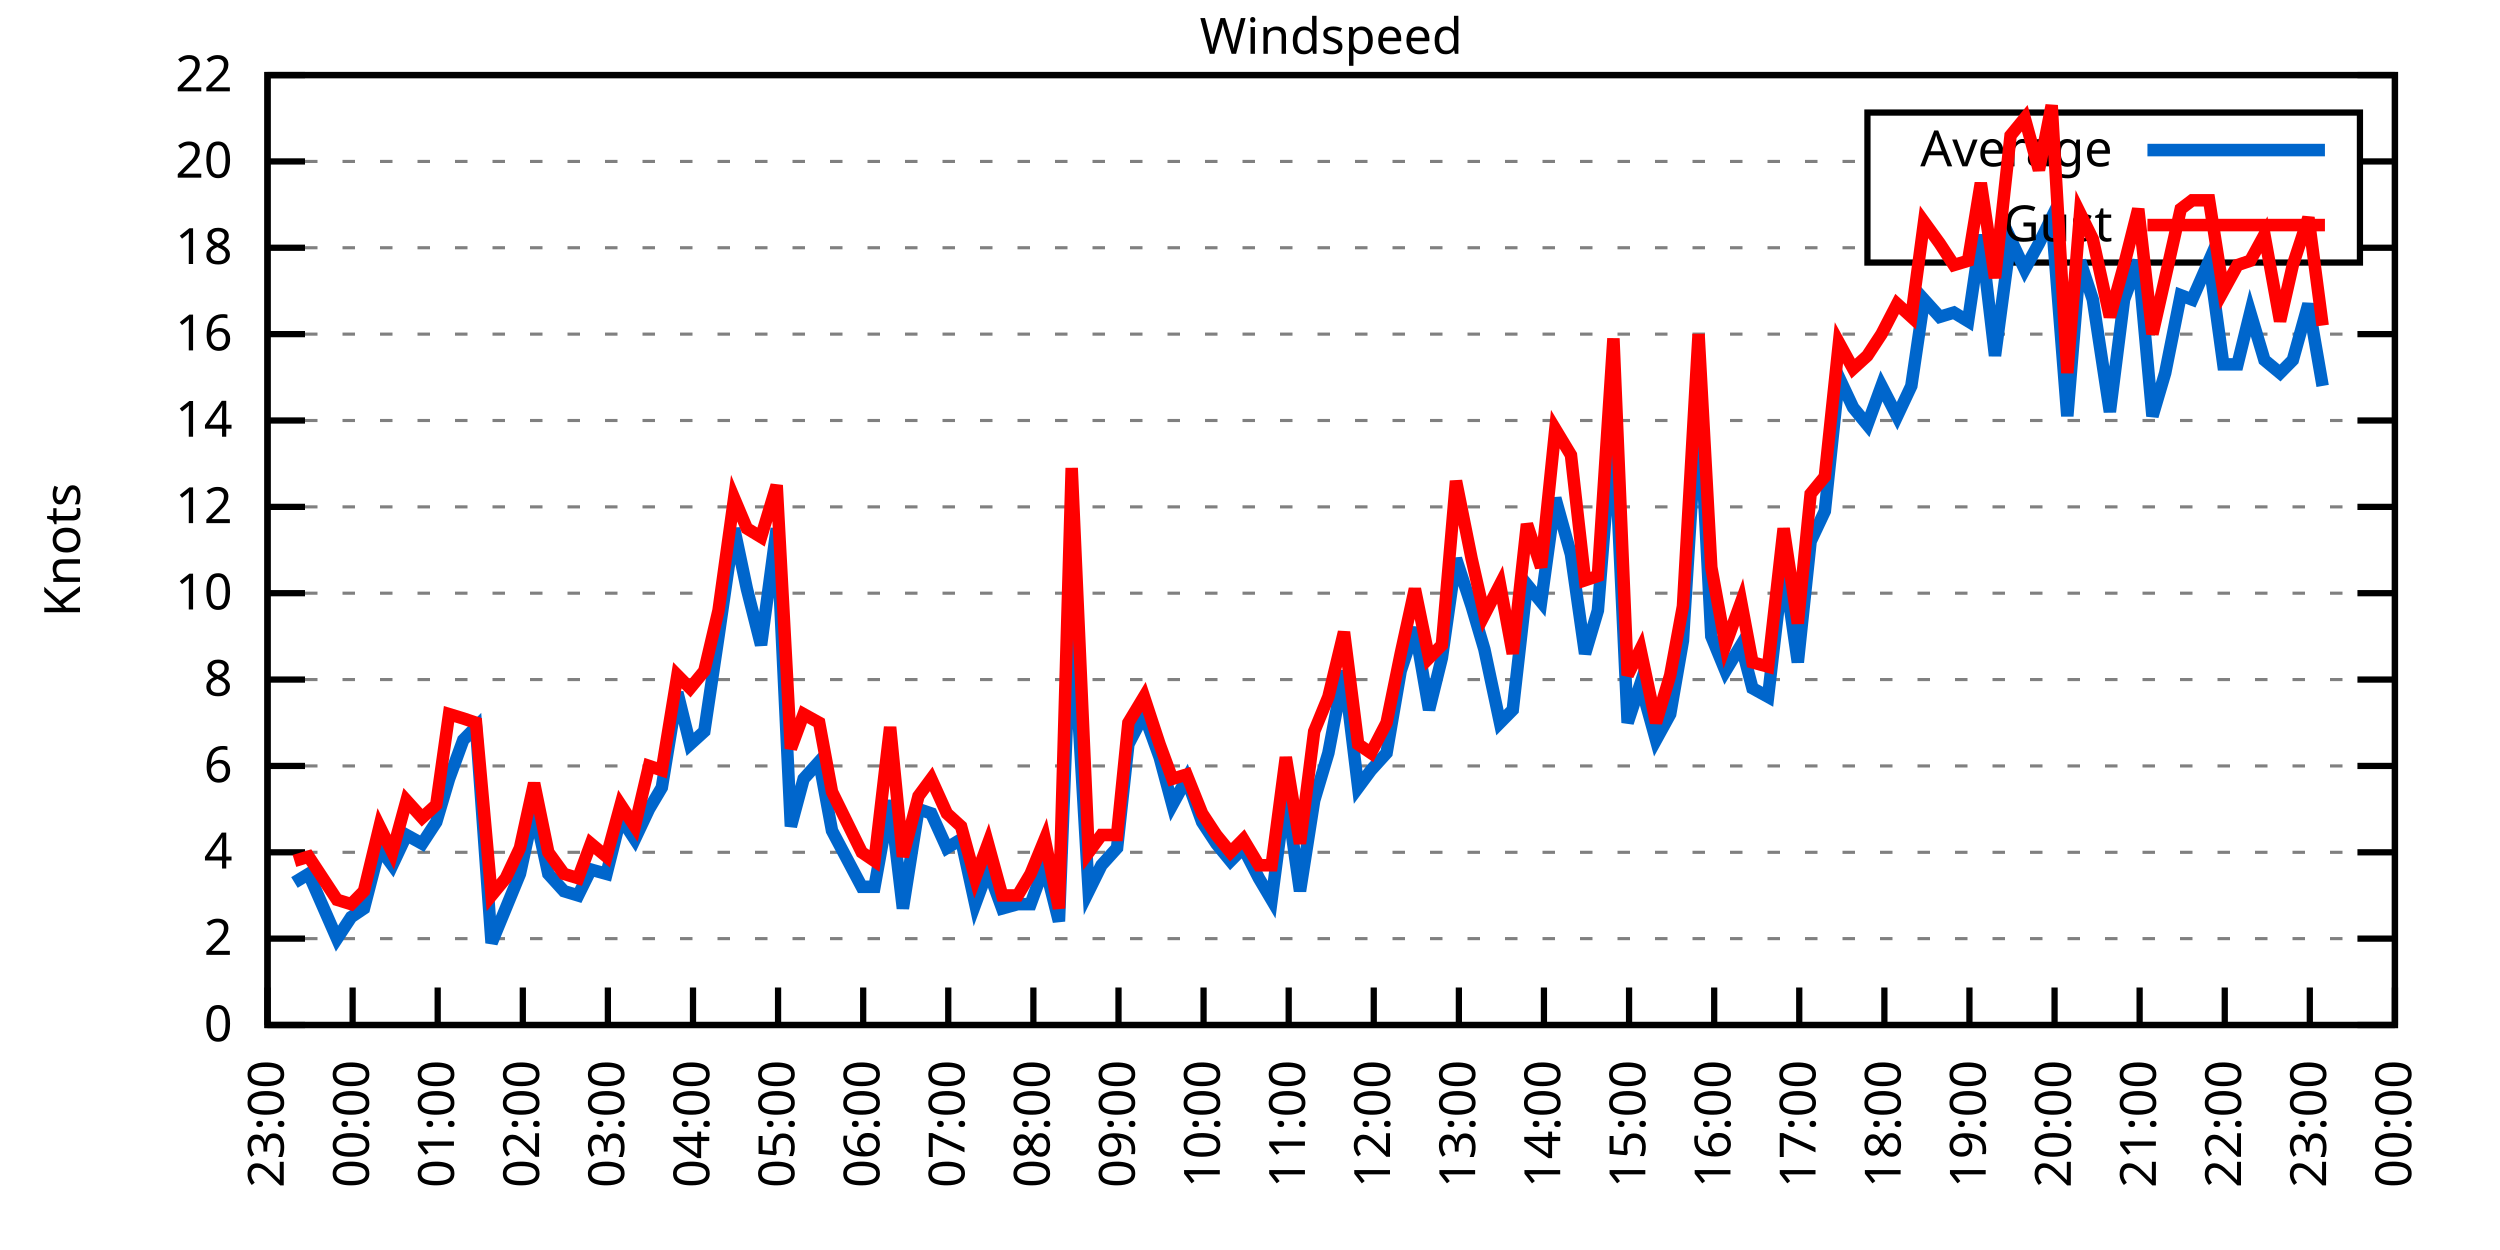
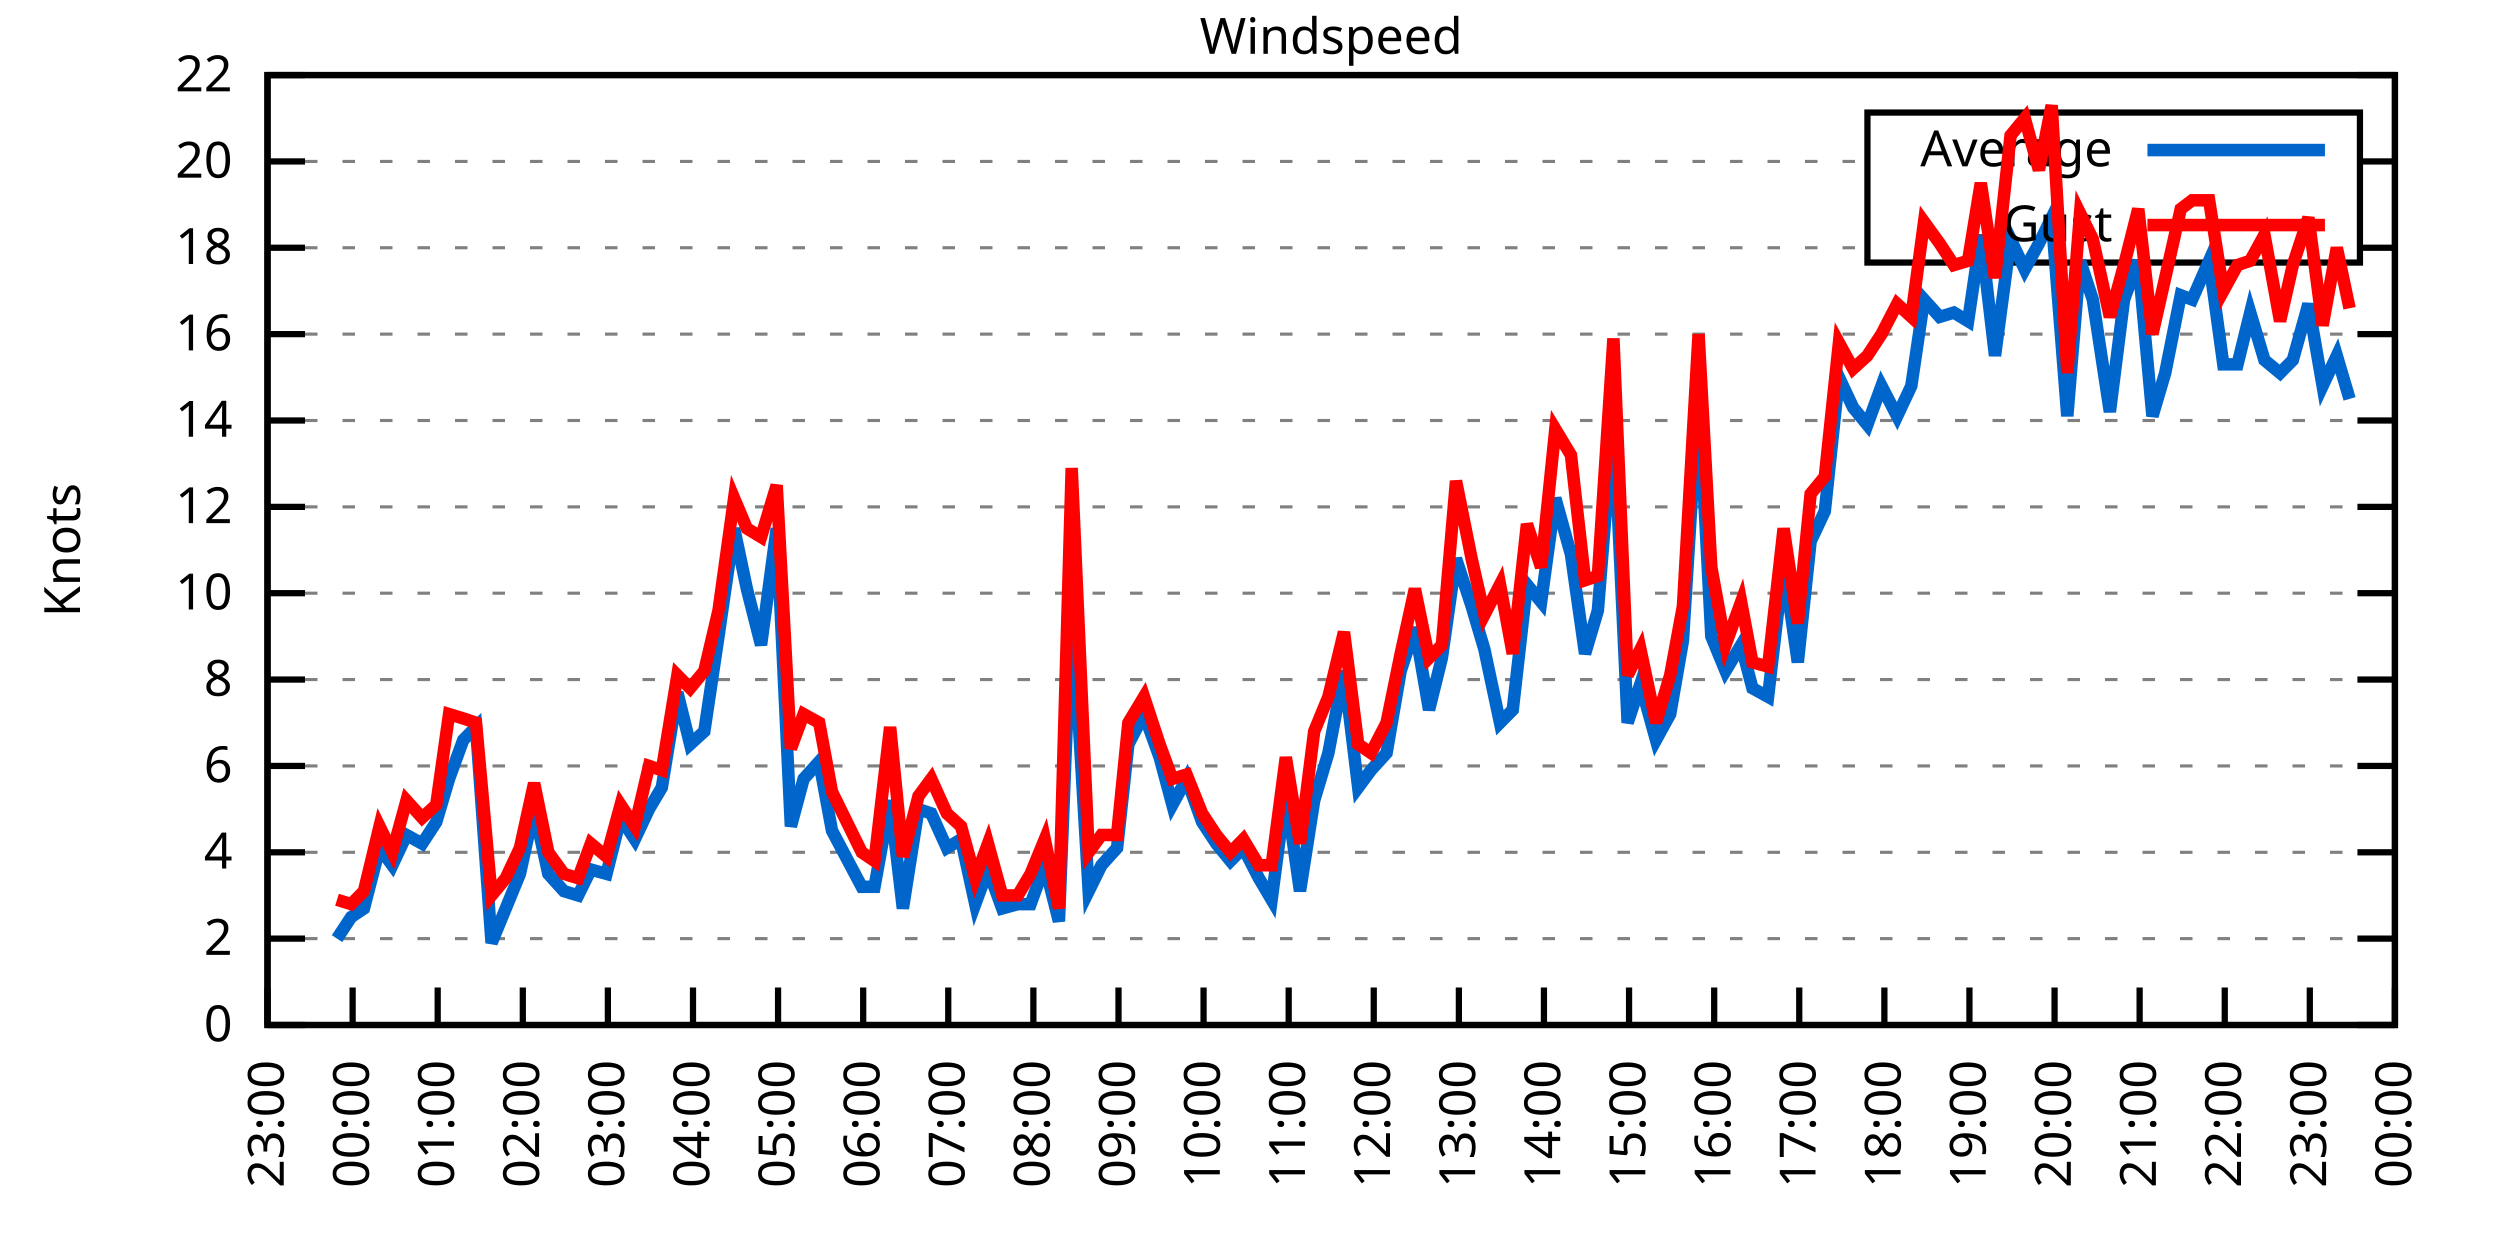
<svg xmlns="http://www.w3.org/2000/svg" xmlns:xlink="http://www.w3.org/1999/xlink" width="400" height="200" viewBox="0 0 400 200">
  <g id="gnuplot_canvas">
    <rect x="0" y="0" width="400" height="200" fill="none" />
    <defs>
      <circle id="gpDot" r="0.5" stroke-width="0.5" stroke="currentColor" />
      <path id="gpPt0" stroke-width="0.333" stroke="currentColor" d="M-1,0 h2 M0,-1 v2" />
      <path id="gpPt1" stroke-width="0.333" stroke="currentColor" d="M-1,-1 L1,1 M1,-1 L-1,1" />
      <path id="gpPt2" stroke-width="0.333" stroke="currentColor" d="M-1,0 L1,0 M0,-1 L0,1 M-1,-1 L1,1 M-1,1 L1,-1" />
      <rect id="gpPt3" stroke-width="0.333" stroke="currentColor" x="-1" y="-1" width="2" height="2" />
      <rect id="gpPt4" stroke-width="0.333" stroke="currentColor" fill="currentColor" x="-1" y="-1" width="2" height="2" />
      <circle id="gpPt5" stroke-width="0.333" stroke="currentColor" cx="0" cy="0" r="1" />
      <use xlink:href="#gpPt5" id="gpPt6" fill="currentColor" stroke="none" />
      <path id="gpPt7" stroke-width="0.333" stroke="currentColor" d="M0,-1.33 L-1.33,0.67 L1.33,0.67 z" />
      <use xlink:href="#gpPt7" id="gpPt8" fill="currentColor" stroke="none" />
      <use xlink:href="#gpPt7" id="gpPt9" stroke="currentColor" transform="rotate(180)" />
      <use xlink:href="#gpPt9" id="gpPt10" fill="currentColor" stroke="none" />
      <use xlink:href="#gpPt3" id="gpPt11" stroke="currentColor" transform="rotate(45)" />
      <use xlink:href="#gpPt11" id="gpPt12" fill="currentColor" stroke="none" />
      <path id="gpPt13" stroke-width="0.333" stroke="currentColor" d="M0,1.330 L1.265,0.411 L0.782,-1.067 L-0.782,-1.076 L-1.265,0.411 z" />
      <use xlink:href="#gpPt13" id="gpPt14" fill="currentColor" stroke="none" />
      <filter id="textbox" filterUnits="objectBoundingBox" x="0" y="0" height="1" width="1">
        <feFlood flood-color="white" flood-opacity="1" result="bgnd" />
        <feComposite in="SourceGraphic" in2="bgnd" operator="atop" />
      </filter>
      <filter id="greybox" filterUnits="objectBoundingBox" x="0" y="0" height="1" width="1">
        <feFlood flood-color="lightgrey" flood-opacity="1" result="grey" />
        <feComposite in="SourceGraphic" in2="grey" operator="atop" />
      </filter>
    </defs>
    <g fill="none" color="white" stroke="currentColor" stroke-width="1.00" stroke-linecap="butt" stroke-linejoin="miter">
</g>
    <g fill="none" color="black" stroke="currentColor" stroke-width="1.00" stroke-linecap="butt" stroke-linejoin="miter">
      <g stroke="none" shape-rendering="crispEdges">
        <polygon fill="rgb(255, 255, 255)" points="42.80,164.00 383.18,164.00 383.18,12.02 42.80,12.02 " />
      </g>
    </g>
    <g fill="none" color="black" stroke="currentColor" stroke-width="1.00" stroke-linecap="butt" stroke-linejoin="miter">
</g>
    <g fill="none" color="black" stroke="black" stroke-width="0.50" stroke-linecap="butt" stroke-linejoin="miter">
</g>
    <g fill="none" color="gray" stroke="currentColor" stroke-width="0.50" stroke-linecap="butt" stroke-linejoin="miter">
      <path stroke="gray" stroke-dasharray="2,4" class="gridline" d="M42.80,164.00 L383.19,164.00  " />
    </g>
    <g fill="none" color="gray" stroke="gray" stroke-width="1.00" stroke-linecap="butt" stroke-linejoin="miter">
</g>
    <g fill="none" color="black" stroke="currentColor" stroke-width="1.00" stroke-linecap="butt" stroke-linejoin="miter">
      <path stroke="black" d="M42.80,164.00 L48.80,164.00 M383.19,164.00 L377.19,164.00  " />
      <g transform="translate(37.20,166.60)" stroke="none" fill="black" font-family="Sans" font-size="8.00" text-anchor="end">
        <text>
          <tspan font-family="Sans"> 0</tspan>
        </text>
      </g>
    </g>
    <g fill="none" color="black" stroke="currentColor" stroke-width="1.00" stroke-linecap="butt" stroke-linejoin="miter">
</g>
    <g fill="none" color="black" stroke="black" stroke-width="0.50" stroke-linecap="butt" stroke-linejoin="miter">
</g>
    <g fill="none" color="gray" stroke="currentColor" stroke-width="0.50" stroke-linecap="butt" stroke-linejoin="miter">
      <path stroke="gray" stroke-dasharray="2,4" class="gridline" d="M42.80,150.18 L383.19,150.18  " />
    </g>
    <g fill="none" color="gray" stroke="gray" stroke-width="1.00" stroke-linecap="butt" stroke-linejoin="miter">
</g>
    <g fill="none" color="black" stroke="currentColor" stroke-width="1.00" stroke-linecap="butt" stroke-linejoin="miter">
      <path stroke="black" d="M42.80,150.18 L48.80,150.18 M383.19,150.18 L377.19,150.18  " />
      <g transform="translate(37.20,152.78)" stroke="none" fill="black" font-family="Sans" font-size="8.00" text-anchor="end">
        <text>
          <tspan font-family="Sans"> 2</tspan>
        </text>
      </g>
    </g>
    <g fill="none" color="black" stroke="currentColor" stroke-width="1.00" stroke-linecap="butt" stroke-linejoin="miter">
</g>
    <g fill="none" color="black" stroke="black" stroke-width="0.50" stroke-linecap="butt" stroke-linejoin="miter">
</g>
    <g fill="none" color="gray" stroke="currentColor" stroke-width="0.50" stroke-linecap="butt" stroke-linejoin="miter">
      <path stroke="gray" stroke-dasharray="2,4" class="gridline" d="M42.80,136.37 L383.19,136.37  " />
    </g>
    <g fill="none" color="gray" stroke="gray" stroke-width="1.00" stroke-linecap="butt" stroke-linejoin="miter">
</g>
    <g fill="none" color="black" stroke="currentColor" stroke-width="1.00" stroke-linecap="butt" stroke-linejoin="miter">
      <path stroke="black" d="M42.80,136.37 L48.80,136.37 M383.19,136.37 L377.19,136.37  " />
      <g transform="translate(37.20,138.97)" stroke="none" fill="black" font-family="Sans" font-size="8.00" text-anchor="end">
        <text>
          <tspan font-family="Sans"> 4</tspan>
        </text>
      </g>
    </g>
    <g fill="none" color="black" stroke="currentColor" stroke-width="1.00" stroke-linecap="butt" stroke-linejoin="miter">
</g>
    <g fill="none" color="black" stroke="black" stroke-width="0.50" stroke-linecap="butt" stroke-linejoin="miter">
</g>
    <g fill="none" color="gray" stroke="currentColor" stroke-width="0.50" stroke-linecap="butt" stroke-linejoin="miter">
      <path stroke="gray" stroke-dasharray="2,4" class="gridline" d="M42.80,122.55 L383.19,122.55  " />
    </g>
    <g fill="none" color="gray" stroke="gray" stroke-width="1.00" stroke-linecap="butt" stroke-linejoin="miter">
</g>
    <g fill="none" color="black" stroke="currentColor" stroke-width="1.00" stroke-linecap="butt" stroke-linejoin="miter">
      <path stroke="black" d="M42.80,122.55 L48.80,122.55 M383.19,122.55 L377.19,122.55  " />
      <g transform="translate(37.20,125.15)" stroke="none" fill="black" font-family="Sans" font-size="8.00" text-anchor="end">
        <text>
          <tspan font-family="Sans"> 6</tspan>
        </text>
      </g>
    </g>
    <g fill="none" color="black" stroke="currentColor" stroke-width="1.00" stroke-linecap="butt" stroke-linejoin="miter">
</g>
    <g fill="none" color="black" stroke="black" stroke-width="0.50" stroke-linecap="butt" stroke-linejoin="miter">
</g>
    <g fill="none" color="gray" stroke="currentColor" stroke-width="0.50" stroke-linecap="butt" stroke-linejoin="miter">
      <path stroke="gray" stroke-dasharray="2,4" class="gridline" d="M42.80,108.73 L383.19,108.73  " />
    </g>
    <g fill="none" color="gray" stroke="gray" stroke-width="1.00" stroke-linecap="butt" stroke-linejoin="miter">
</g>
    <g fill="none" color="black" stroke="currentColor" stroke-width="1.00" stroke-linecap="butt" stroke-linejoin="miter">
      <path stroke="black" d="M42.80,108.73 L48.80,108.73 M383.19,108.73 L377.19,108.73  " />
      <g transform="translate(37.20,111.33)" stroke="none" fill="black" font-family="Sans" font-size="8.00" text-anchor="end">
        <text>
          <tspan font-family="Sans"> 8</tspan>
        </text>
      </g>
    </g>
    <g fill="none" color="black" stroke="currentColor" stroke-width="1.00" stroke-linecap="butt" stroke-linejoin="miter">
</g>
    <g fill="none" color="black" stroke="black" stroke-width="0.50" stroke-linecap="butt" stroke-linejoin="miter">
</g>
    <g fill="none" color="gray" stroke="currentColor" stroke-width="0.50" stroke-linecap="butt" stroke-linejoin="miter">
      <path stroke="gray" stroke-dasharray="2,4" class="gridline" d="M42.80,94.91 L383.19,94.91  " />
    </g>
    <g fill="none" color="gray" stroke="gray" stroke-width="1.00" stroke-linecap="butt" stroke-linejoin="miter">
</g>
    <g fill="none" color="black" stroke="currentColor" stroke-width="1.00" stroke-linecap="butt" stroke-linejoin="miter">
      <path stroke="black" d="M42.80,94.91 L48.80,94.91 M383.19,94.91 L377.19,94.91  " />
      <g transform="translate(37.20,97.51)" stroke="none" fill="black" font-family="Sans" font-size="8.00" text-anchor="end">
        <text>
          <tspan font-family="Sans"> 10</tspan>
        </text>
      </g>
    </g>
    <g fill="none" color="black" stroke="currentColor" stroke-width="1.00" stroke-linecap="butt" stroke-linejoin="miter">
</g>
    <g fill="none" color="black" stroke="black" stroke-width="0.50" stroke-linecap="butt" stroke-linejoin="miter">
</g>
    <g fill="none" color="gray" stroke="currentColor" stroke-width="0.50" stroke-linecap="butt" stroke-linejoin="miter">
      <path stroke="gray" stroke-dasharray="2,4" class="gridline" d="M42.80,81.10 L383.19,81.10  " />
    </g>
    <g fill="none" color="gray" stroke="gray" stroke-width="1.00" stroke-linecap="butt" stroke-linejoin="miter">
</g>
    <g fill="none" color="black" stroke="currentColor" stroke-width="1.00" stroke-linecap="butt" stroke-linejoin="miter">
      <path stroke="black" d="M42.80,81.10 L48.80,81.10 M383.19,81.10 L377.19,81.10  " />
      <g transform="translate(37.20,83.70)" stroke="none" fill="black" font-family="Sans" font-size="8.00" text-anchor="end">
        <text>
          <tspan font-family="Sans"> 12</tspan>
        </text>
      </g>
    </g>
    <g fill="none" color="black" stroke="currentColor" stroke-width="1.00" stroke-linecap="butt" stroke-linejoin="miter">
</g>
    <g fill="none" color="black" stroke="black" stroke-width="0.50" stroke-linecap="butt" stroke-linejoin="miter">
</g>
    <g fill="none" color="gray" stroke="currentColor" stroke-width="0.50" stroke-linecap="butt" stroke-linejoin="miter">
      <path stroke="gray" stroke-dasharray="2,4" class="gridline" d="M42.80,67.28 L383.19,67.28  " />
    </g>
    <g fill="none" color="gray" stroke="gray" stroke-width="1.00" stroke-linecap="butt" stroke-linejoin="miter">
</g>
    <g fill="none" color="black" stroke="currentColor" stroke-width="1.00" stroke-linecap="butt" stroke-linejoin="miter">
      <path stroke="black" d="M42.80,67.28 L48.80,67.28 M383.19,67.28 L377.19,67.28  " />
      <g transform="translate(37.20,69.88)" stroke="none" fill="black" font-family="Sans" font-size="8.00" text-anchor="end">
        <text>
          <tspan font-family="Sans"> 14</tspan>
        </text>
      </g>
    </g>
    <g fill="none" color="black" stroke="currentColor" stroke-width="1.00" stroke-linecap="butt" stroke-linejoin="miter">
</g>
    <g fill="none" color="black" stroke="black" stroke-width="0.50" stroke-linecap="butt" stroke-linejoin="miter">
</g>
    <g fill="none" color="gray" stroke="currentColor" stroke-width="0.50" stroke-linecap="butt" stroke-linejoin="miter">
      <path stroke="gray" stroke-dasharray="2,4" class="gridline" d="M42.80,53.46 L383.19,53.46  " />
    </g>
    <g fill="none" color="gray" stroke="gray" stroke-width="1.00" stroke-linecap="butt" stroke-linejoin="miter">
</g>
    <g fill="none" color="black" stroke="currentColor" stroke-width="1.00" stroke-linecap="butt" stroke-linejoin="miter">
      <path stroke="black" d="M42.80,53.46 L48.80,53.46 M383.19,53.46 L377.19,53.46  " />
      <g transform="translate(37.20,56.06)" stroke="none" fill="black" font-family="Sans" font-size="8.00" text-anchor="end">
        <text>
          <tspan font-family="Sans"> 16</tspan>
        </text>
      </g>
    </g>
    <g fill="none" color="black" stroke="currentColor" stroke-width="1.00" stroke-linecap="butt" stroke-linejoin="miter">
</g>
    <g fill="none" color="black" stroke="black" stroke-width="0.50" stroke-linecap="butt" stroke-linejoin="miter">
</g>
    <g fill="none" color="gray" stroke="currentColor" stroke-width="0.50" stroke-linecap="butt" stroke-linejoin="miter">
      <path stroke="gray" stroke-dasharray="2,4" class="gridline" d="M42.80,39.64 L298.79,39.64 M377.59,39.64 L383.19,39.64  " />
    </g>
    <g fill="none" color="gray" stroke="gray" stroke-width="1.00" stroke-linecap="butt" stroke-linejoin="miter">
</g>
    <g fill="none" color="black" stroke="currentColor" stroke-width="1.00" stroke-linecap="butt" stroke-linejoin="miter">
      <path stroke="black" d="M42.80,39.64 L48.80,39.64 M383.19,39.64 L377.19,39.64  " />
      <g transform="translate(37.20,42.24)" stroke="none" fill="black" font-family="Sans" font-size="8.00" text-anchor="end">
        <text>
          <tspan font-family="Sans"> 18</tspan>
        </text>
      </g>
    </g>
    <g fill="none" color="black" stroke="currentColor" stroke-width="1.00" stroke-linecap="butt" stroke-linejoin="miter">
</g>
    <g fill="none" color="black" stroke="black" stroke-width="0.50" stroke-linecap="butt" stroke-linejoin="miter">
</g>
    <g fill="none" color="gray" stroke="currentColor" stroke-width="0.50" stroke-linecap="butt" stroke-linejoin="miter">
      <path stroke="gray" stroke-dasharray="2,4" class="gridline" d="M42.80,25.83 L298.79,25.83 M377.59,25.83 L383.19,25.83  " />
    </g>
    <g fill="none" color="gray" stroke="gray" stroke-width="1.00" stroke-linecap="butt" stroke-linejoin="miter">
</g>
    <g fill="none" color="black" stroke="currentColor" stroke-width="1.00" stroke-linecap="butt" stroke-linejoin="miter">
      <path stroke="black" d="M42.80,25.83 L48.80,25.83 M383.19,25.83 L377.19,25.83  " />
      <g transform="translate(37.20,28.43)" stroke="none" fill="black" font-family="Sans" font-size="8.00" text-anchor="end">
        <text>
          <tspan font-family="Sans"> 20</tspan>
        </text>
      </g>
    </g>
    <g fill="none" color="black" stroke="currentColor" stroke-width="1.00" stroke-linecap="butt" stroke-linejoin="miter">
</g>
    <g fill="none" color="black" stroke="black" stroke-width="0.50" stroke-linecap="butt" stroke-linejoin="miter">
</g>
    <g fill="none" color="gray" stroke="currentColor" stroke-width="0.50" stroke-linecap="butt" stroke-linejoin="miter">
      <path stroke="gray" stroke-dasharray="2,4" class="gridline" d="M42.80,12.01 L383.19,12.01  " />
    </g>
    <g fill="none" color="gray" stroke="gray" stroke-width="1.00" stroke-linecap="butt" stroke-linejoin="miter">
</g>
    <g fill="none" color="black" stroke="currentColor" stroke-width="1.00" stroke-linecap="butt" stroke-linejoin="miter">
      <path stroke="black" d="M42.80,12.01 L48.80,12.01 M383.19,12.01 L377.19,12.01  " />
      <g transform="translate(37.20,14.61)" stroke="none" fill="black" font-family="Sans" font-size="8.00" text-anchor="end">
        <text>
          <tspan font-family="Sans"> 22</tspan>
        </text>
      </g>
    </g>
    <g fill="none" color="black" stroke="currentColor" stroke-width="1.00" stroke-linecap="butt" stroke-linejoin="miter">
      <path stroke="black" d="M42.80,164.00 L42.80,158.00  " />
      <g transform="translate(45.40,169.60) rotate(270.00)" stroke="none" fill="black" font-family="Sans" font-size="8.00" text-anchor="end">
        <text>
          <tspan font-family="Sans">23:00</tspan>
        </text>
      </g>
    </g>
    <g fill="none" color="black" stroke="currentColor" stroke-width="1.00" stroke-linecap="butt" stroke-linejoin="miter">
      <path stroke="black" d="M56.42,164.00 L56.42,158.00  " />
      <g transform="translate(59.02,169.60) rotate(270.00)" stroke="none" fill="black" font-family="Sans" font-size="8.00" text-anchor="end">
        <text>
          <tspan font-family="Sans">00:00</tspan>
        </text>
      </g>
    </g>
    <g fill="none" color="black" stroke="currentColor" stroke-width="1.00" stroke-linecap="butt" stroke-linejoin="miter">
      <path stroke="black" d="M70.03,164.00 L70.03,158.00  " />
      <g transform="translate(72.63,169.60) rotate(270.00)" stroke="none" fill="black" font-family="Sans" font-size="8.00" text-anchor="end">
        <text>
          <tspan font-family="Sans">01:00</tspan>
        </text>
      </g>
    </g>
    <g fill="none" color="black" stroke="currentColor" stroke-width="1.00" stroke-linecap="butt" stroke-linejoin="miter">
      <path stroke="black" d="M83.65,164.00 L83.65,158.00  " />
      <g transform="translate(86.25,169.60) rotate(270.00)" stroke="none" fill="black" font-family="Sans" font-size="8.00" text-anchor="end">
        <text>
          <tspan font-family="Sans">02:00</tspan>
        </text>
      </g>
    </g>
    <g fill="none" color="black" stroke="currentColor" stroke-width="1.00" stroke-linecap="butt" stroke-linejoin="miter">
      <path stroke="black" d="M97.26,164.00 L97.26,158.00  " />
      <g transform="translate(99.86,169.60) rotate(270.00)" stroke="none" fill="black" font-family="Sans" font-size="8.00" text-anchor="end">
        <text>
          <tspan font-family="Sans">03:00</tspan>
        </text>
      </g>
    </g>
    <g fill="none" color="black" stroke="currentColor" stroke-width="1.00" stroke-linecap="butt" stroke-linejoin="miter">
      <path stroke="black" d="M110.88,164.00 L110.88,158.00  " />
      <g transform="translate(113.48,169.60) rotate(270.00)" stroke="none" fill="black" font-family="Sans" font-size="8.00" text-anchor="end">
        <text>
          <tspan font-family="Sans">04:00</tspan>
        </text>
      </g>
    </g>
    <g fill="none" color="black" stroke="currentColor" stroke-width="1.00" stroke-linecap="butt" stroke-linejoin="miter">
      <path stroke="black" d="M124.49,164.00 L124.49,158.00  " />
      <g transform="translate(127.09,169.60) rotate(270.00)" stroke="none" fill="black" font-family="Sans" font-size="8.00" text-anchor="end">
        <text>
          <tspan font-family="Sans">05:00</tspan>
        </text>
      </g>
    </g>
    <g fill="none" color="black" stroke="currentColor" stroke-width="1.00" stroke-linecap="butt" stroke-linejoin="miter">
      <path stroke="black" d="M138.11,164.00 L138.11,158.00  " />
      <g transform="translate(140.71,169.60) rotate(270.00)" stroke="none" fill="black" font-family="Sans" font-size="8.00" text-anchor="end">
        <text>
          <tspan font-family="Sans">06:00</tspan>
        </text>
      </g>
    </g>
    <g fill="none" color="black" stroke="currentColor" stroke-width="1.00" stroke-linecap="butt" stroke-linejoin="miter">
      <path stroke="black" d="M151.72,164.00 L151.72,158.00  " />
      <g transform="translate(154.32,169.60) rotate(270.00)" stroke="none" fill="black" font-family="Sans" font-size="8.00" text-anchor="end">
        <text>
          <tspan font-family="Sans">07:00</tspan>
        </text>
      </g>
    </g>
    <g fill="none" color="black" stroke="currentColor" stroke-width="1.00" stroke-linecap="butt" stroke-linejoin="miter">
      <path stroke="black" d="M165.34,164.00 L165.34,158.00  " />
      <g transform="translate(167.94,169.60) rotate(270.00)" stroke="none" fill="black" font-family="Sans" font-size="8.00" text-anchor="end">
        <text>
          <tspan font-family="Sans">08:00</tspan>
        </text>
      </g>
    </g>
    <g fill="none" color="black" stroke="currentColor" stroke-width="1.00" stroke-linecap="butt" stroke-linejoin="miter">
      <path stroke="black" d="M178.96,164.00 L178.96,158.00  " />
      <g transform="translate(181.56,169.60) rotate(270.00)" stroke="none" fill="black" font-family="Sans" font-size="8.00" text-anchor="end">
        <text>
          <tspan font-family="Sans">09:00</tspan>
        </text>
      </g>
    </g>
    <g fill="none" color="black" stroke="currentColor" stroke-width="1.00" stroke-linecap="butt" stroke-linejoin="miter">
      <path stroke="black" d="M192.57,164.00 L192.57,158.00  " />
      <g transform="translate(195.17,169.60) rotate(270.00)" stroke="none" fill="black" font-family="Sans" font-size="8.00" text-anchor="end">
        <text>
          <tspan font-family="Sans">10:00</tspan>
        </text>
      </g>
    </g>
    <g fill="none" color="black" stroke="currentColor" stroke-width="1.00" stroke-linecap="butt" stroke-linejoin="miter">
      <path stroke="black" d="M206.19,164.00 L206.19,158.00  " />
      <g transform="translate(208.79,169.60) rotate(270.00)" stroke="none" fill="black" font-family="Sans" font-size="8.00" text-anchor="end">
        <text>
          <tspan font-family="Sans">11:00</tspan>
        </text>
      </g>
    </g>
    <g fill="none" color="black" stroke="currentColor" stroke-width="1.00" stroke-linecap="butt" stroke-linejoin="miter">
      <path stroke="black" d="M219.80,164.00 L219.80,158.00  " />
      <g transform="translate(222.40,169.60) rotate(270.00)" stroke="none" fill="black" font-family="Sans" font-size="8.00" text-anchor="end">
        <text>
          <tspan font-family="Sans">12:00</tspan>
        </text>
      </g>
    </g>
    <g fill="none" color="black" stroke="currentColor" stroke-width="1.00" stroke-linecap="butt" stroke-linejoin="miter">
      <path stroke="black" d="M233.42,164.00 L233.42,158.00  " />
      <g transform="translate(236.02,169.60) rotate(270.00)" stroke="none" fill="black" font-family="Sans" font-size="8.00" text-anchor="end">
        <text>
          <tspan font-family="Sans">13:00</tspan>
        </text>
      </g>
    </g>
    <g fill="none" color="black" stroke="currentColor" stroke-width="1.00" stroke-linecap="butt" stroke-linejoin="miter">
      <path stroke="black" d="M247.03,164.00 L247.03,158.00  " />
      <g transform="translate(249.63,169.60) rotate(270.00)" stroke="none" fill="black" font-family="Sans" font-size="8.00" text-anchor="end">
        <text>
          <tspan font-family="Sans">14:00</tspan>
        </text>
      </g>
    </g>
    <g fill="none" color="black" stroke="currentColor" stroke-width="1.00" stroke-linecap="butt" stroke-linejoin="miter">
      <path stroke="black" d="M260.65,164.00 L260.65,158.00  " />
      <g transform="translate(263.25,169.60) rotate(270.00)" stroke="none" fill="black" font-family="Sans" font-size="8.00" text-anchor="end">
        <text>
          <tspan font-family="Sans">15:00</tspan>
        </text>
      </g>
    </g>
    <g fill="none" color="black" stroke="currentColor" stroke-width="1.00" stroke-linecap="butt" stroke-linejoin="miter">
      <path stroke="black" d="M274.27,164.00 L274.27,158.00  " />
      <g transform="translate(276.87,169.60) rotate(270.00)" stroke="none" fill="black" font-family="Sans" font-size="8.00" text-anchor="end">
        <text>
          <tspan font-family="Sans">16:00</tspan>
        </text>
      </g>
    </g>
    <g fill="none" color="black" stroke="currentColor" stroke-width="1.00" stroke-linecap="butt" stroke-linejoin="miter">
      <path stroke="black" d="M287.88,164.00 L287.88,158.00  " />
      <g transform="translate(290.48,169.60) rotate(270.00)" stroke="none" fill="black" font-family="Sans" font-size="8.00" text-anchor="end">
        <text>
          <tspan font-family="Sans">17:00</tspan>
        </text>
      </g>
    </g>
    <g fill="none" color="black" stroke="currentColor" stroke-width="1.00" stroke-linecap="butt" stroke-linejoin="miter">
      <path stroke="black" d="M301.50,164.00 L301.50,158.00  " />
      <g transform="translate(304.10,169.60) rotate(270.00)" stroke="none" fill="black" font-family="Sans" font-size="8.00" text-anchor="end">
        <text>
          <tspan font-family="Sans">18:00</tspan>
        </text>
      </g>
    </g>
    <g fill="none" color="black" stroke="currentColor" stroke-width="1.00" stroke-linecap="butt" stroke-linejoin="miter">
      <path stroke="black" d="M315.11,164.00 L315.11,158.00  " />
      <g transform="translate(317.71,169.60) rotate(270.00)" stroke="none" fill="black" font-family="Sans" font-size="8.00" text-anchor="end">
        <text>
          <tspan font-family="Sans">19:00</tspan>
        </text>
      </g>
    </g>
    <g fill="none" color="black" stroke="currentColor" stroke-width="1.00" stroke-linecap="butt" stroke-linejoin="miter">
      <path stroke="black" d="M328.73,164.00 L328.73,158.00  " />
      <g transform="translate(331.33,169.60) rotate(270.00)" stroke="none" fill="black" font-family="Sans" font-size="8.00" text-anchor="end">
        <text>
          <tspan font-family="Sans">20:00</tspan>
        </text>
      </g>
    </g>
    <g fill="none" color="black" stroke="currentColor" stroke-width="1.00" stroke-linecap="butt" stroke-linejoin="miter">
      <path stroke="black" d="M342.34,164.00 L342.34,158.00  " />
      <g transform="translate(344.94,169.60) rotate(270.00)" stroke="none" fill="black" font-family="Sans" font-size="8.00" text-anchor="end">
        <text>
          <tspan font-family="Sans">21:00</tspan>
        </text>
      </g>
    </g>
    <g fill="none" color="black" stroke="currentColor" stroke-width="1.00" stroke-linecap="butt" stroke-linejoin="miter">
      <path stroke="black" d="M355.96,164.00 L355.96,158.00  " />
      <g transform="translate(358.56,169.60) rotate(270.00)" stroke="none" fill="black" font-family="Sans" font-size="8.00" text-anchor="end">
        <text>
          <tspan font-family="Sans">22:00</tspan>
        </text>
      </g>
    </g>
    <g fill="none" color="black" stroke="currentColor" stroke-width="1.00" stroke-linecap="butt" stroke-linejoin="miter">
      <path stroke="black" d="M369.57,164.00 L369.57,158.00  " />
      <g transform="translate(372.17,169.60) rotate(270.00)" stroke="none" fill="black" font-family="Sans" font-size="8.00" text-anchor="end">
        <text>
          <tspan font-family="Sans">23:00</tspan>
        </text>
      </g>
    </g>
    <g fill="none" color="black" stroke="currentColor" stroke-width="1.00" stroke-linecap="butt" stroke-linejoin="miter">
      <path stroke="black" d="M383.19,164.00 L383.19,158.00  " />
      <g transform="translate(385.79,169.60) rotate(270.00)" stroke="none" fill="black" font-family="Sans" font-size="8.00" text-anchor="end">
        <text>
          <tspan font-family="Sans">00:00</tspan>
        </text>
      </g>
    </g>
    <g fill="none" color="black" stroke="currentColor" stroke-width="1.00" stroke-linecap="butt" stroke-linejoin="miter">
</g>
    <g fill="none" color="black" stroke="currentColor" stroke-width="1.00" stroke-linecap="butt" stroke-linejoin="miter">
      <path stroke="black" d="M42.80,12.01 L42.80,164.00 L383.19,164.00 L383.19,12.01 L42.80,12.01 Z  " />
    </g>
    <g fill="none" color="black" stroke="currentColor" stroke-width="1.00" stroke-linecap="butt" stroke-linejoin="miter">
</g>
    <g fill="none" color="black" stroke="currentColor" stroke-width="1.00" stroke-linecap="butt" stroke-linejoin="miter">
      <path stroke="black" d="M298.79,42.01 L298.79,18.01 L377.59,18.01 L377.59,42.01 L298.79,42.01 Z  " />
    </g>
    <g id="Windspeed_plot_1">
      <g fill="none" color="white" stroke="black" stroke-width="2.00" stroke-linecap="butt" stroke-linejoin="miter">
</g>
      <g fill="none" color="black" stroke="currentColor" stroke-width="2.00" stroke-linecap="butt" stroke-linejoin="miter">
        <g transform="translate(337.99,26.61)" stroke="none" fill="black" font-family="Sans" font-size="8.00" text-anchor="end">
          <text>
            <tspan font-family="Sans">Average</tspan>
          </text>
        </g>
      </g>
      <g fill="none" color="black" stroke="currentColor" stroke-width="2.00" stroke-linecap="butt" stroke-linejoin="miter">
-         <path stroke="rgb(  0, 102, 204)" d="M343.59,24.01 L371.99,24.01 M47.11,141.20 L49.38,139.82 L53.92,150.18 L56.19,146.73 L58.23,145.35 L60.73,135.67   L62.77,138.44 L65.04,133.60 L67.54,134.98 L69.80,131.53 L71.85,124.62 L74.12,118.40 L76.16,116.33 L78.65,150.87   L80.92,145.35 L83.19,139.82 L85.46,129.46 L87.73,139.82 L90.23,142.58 L92.50,143.27 L94.54,139.13 L97.04,139.82   L99.30,130.84 L101.57,134.29 L103.84,129.46 L105.89,126.00 L108.38,110.80 L110.42,119.09 L112.69,117.02 L114.96,101.82   L117.46,84.55 L119.50,94.22 L121.77,103.20 L124.27,84.55 L126.54,132.22 L128.58,124.62 L131.07,121.86 L133.12,132.91   L137.88,141.89 L139.92,141.89 L142.42,128.08 L144.46,145.35 L146.96,129.46 L149.00,130.15 L151.50,135.67 L153.77,134.29   L156.04,144.66 L158.08,139.13 L160.35,145.35 L162.84,144.66 L164.89,144.66 L167.16,138.44 L169.43,147.42 L171.47,96.30   L174.19,142.58 L176.23,138.44 L178.73,135.67 L180.54,119.09 L183.04,114.26 L185.54,121.17 L187.58,128.77 L189.85,124.62   L192.34,131.53 L194.61,134.98 L196.88,137.75 L198.93,135.67 L201.42,140.51 L203.46,143.96 L205.73,126.69 L208.00,142.58   L210.27,128.08 L212.54,120.48 L215.04,107.35 L217.31,126.00 L219.35,123.24 L221.85,120.48 L224.11,107.35 L226.38,100.44   L228.65,113.57 L230.70,105.28 L232.96,89.39 L235.46,96.99 L237.50,103.89 L240.00,115.64 L242.04,113.57 L244.31,93.53   L246.58,96.30 L248.85,79.71 L251.35,88.70 L253.61,104.59 L255.66,97.68 L258.15,66.59 L260.42,115.64 L262.47,109.42   L264.96,118.40 L267.23,114.26 L269.27,102.51 L271.77,62.44 L273.81,101.82 L276.08,107.35 L278.58,103.20 L280.39,110.11   L282.89,111.49 L285.38,90.08 L287.65,105.97 L289.70,86.62 L291.97,81.79 L294.23,60.37 L296.50,65.21 L298.77,67.97   L301.04,61.75 L303.54,66.59 L305.81,61.75 L307.85,47.93 L310.35,50.70 L312.62,50.01 L314.89,51.39 L316.93,37.57   L319.20,56.92 L321.69,38.26 L323.96,43.10 L326.23,38.95 L328.27,34.81 L330.77,66.59 L332.81,41.72 L334.85,47.93   L337.58,65.90 L339.85,47.93 L342.12,41.72 L344.39,66.59 L346.43,59.68 L348.92,47.24 L350.74,47.93 L353.46,41.72   L355.73,58.30 L358.00,58.30 L360.04,50.01 L362.31,57.61 L364.81,59.68 L366.85,57.61 L369.35,48.63 L371.62,61.75    " />
+         <path stroke="rgb(  0, 102, 204)" d="M343.59,24.01 L371.99,24.01 M53.92,150.18 L56.19,146.73 L58.23,145.35 L60.73,135.67 L62.77,138.44 L65.04,133.60   L67.54,134.98 L69.80,131.53 L71.85,124.62 L74.12,118.40 L76.16,116.33 L78.65,150.87 L80.92,145.35 L83.19,139.82   L85.46,129.46 L87.73,139.82 L90.23,142.58 L92.50,143.27 L94.54,139.13 L97.04,139.82 L99.30,130.84 L101.57,134.29   L103.84,129.46 L105.89,126.00 L108.38,110.80 L110.42,119.09 L112.69,117.02 L114.96,101.82 L117.46,84.55 L119.50,94.22   L121.77,103.20 L124.27,84.55 L126.54,132.22 L128.58,124.62 L131.07,121.86 L133.12,132.91 L137.88,141.89 L139.92,141.89   L142.42,128.08 L144.46,145.35 L146.96,129.46 L149.00,130.15 L151.50,135.67 L153.77,134.29 L156.04,144.66 L158.08,139.13   L160.35,145.35 L162.84,144.66 L164.89,144.66 L167.16,138.44 L169.43,147.42 L171.47,96.30 L174.19,142.58 L176.23,138.44   L178.73,135.67 L180.54,119.09 L183.04,114.26 L185.54,121.17 L187.58,128.77 L189.85,124.62 L192.34,131.53 L194.61,134.98   L196.88,137.75 L198.93,135.67 L201.42,140.51 L203.46,143.96 L205.73,126.69 L208.00,142.58 L210.27,128.08 L212.54,120.48   L215.04,107.35 L217.31,126.00 L219.35,123.24 L221.85,120.48 L224.11,107.35 L226.38,100.44 L228.65,113.57 L230.70,105.28   L232.96,89.39 L235.46,96.99 L237.50,103.89 L240.00,115.64 L242.04,113.57 L244.31,93.53 L246.58,96.30 L248.85,79.71   L251.35,88.70 L253.61,104.59 L255.66,97.68 L258.15,66.59 L260.42,115.64 L262.47,109.42 L264.96,118.40 L267.23,114.26   L269.27,102.51 L271.77,62.44 L273.81,101.82 L276.08,107.35 L278.58,103.20 L280.39,110.11 L282.89,111.49 L285.38,90.08   L287.65,105.97 L289.70,86.62 L291.97,81.79 L294.23,60.37 L296.50,65.21 L298.77,67.97 L301.04,61.75 L303.54,66.59   L305.81,61.75 L307.85,47.93 L310.35,50.70 L312.62,50.01 L314.89,51.39 L316.93,37.57 L319.20,56.92 L321.69,38.26   L323.96,43.10 L326.23,38.95 L328.27,34.81 L330.77,66.59 L332.81,41.72 L334.85,47.93 L337.58,65.90 L339.85,47.93   L342.12,41.72 L344.39,66.59 L346.43,59.68 L348.92,47.24 L350.74,47.93 L353.46,41.72 L355.73,58.30 L358.00,58.30   L360.04,50.01 L362.31,57.61 L364.81,59.68 L366.85,57.61 L369.35,48.63 L371.62,61.75 L373.89,56.92 L375.93,63.82    " />
      </g>
    </g>
    <g id="Windspeed_plot_2">
      <g fill="none" color="black" stroke="currentColor" stroke-width="2.00" stroke-linecap="butt" stroke-linejoin="miter">
        <g transform="translate(337.99,38.61)" stroke="none" fill="black" font-family="Sans" font-size="8.00" text-anchor="end">
          <text>
            <tspan font-family="Sans">Gust</tspan>
          </text>
        </g>
      </g>
      <g fill="none" color="black" stroke="currentColor" stroke-width="2.00" stroke-linecap="butt" stroke-linejoin="miter">
-         <path stroke="rgb(255,   0,   0)" d="M343.59,36.01 L371.99,36.01 M47.11,137.75 L49.38,137.06 L53.92,143.96 L56.19,144.66 L58.23,142.58 L60.73,132.22   L62.77,136.37 L65.04,128.08 L67.54,130.84 L69.80,128.77 L71.85,114.26 L74.12,114.95 L76.16,115.64 L78.65,143.27   L80.92,140.51 L83.19,135.67 L85.46,125.31 L87.73,136.37 L90.23,139.82 L92.50,140.51 L94.54,134.98 L97.04,137.06   L99.30,128.77 L101.57,132.22 L103.84,122.55 L105.89,123.24 L108.38,108.04 L110.42,110.11 L112.69,107.35 L114.96,97.68   L117.46,79.71 L119.50,84.55 L121.77,85.93 L124.27,77.64 L126.54,119.78 L128.58,114.26 L131.07,115.64 L133.12,126.69   L137.88,136.37 L139.92,137.75 L142.42,116.33 L144.46,137.06 L146.96,127.38 L149.00,124.62 L151.50,130.15 L153.77,132.22   L156.04,140.51 L158.08,134.98 L160.35,143.27 L162.84,143.27 L164.89,139.82 L167.16,134.29 L169.43,145.35 L171.47,74.88   L174.19,136.37 L176.23,133.60 L178.73,133.60 L180.54,115.64 L183.04,111.49 L185.54,119.09 L187.58,124.62 L189.85,123.93   L192.34,130.15 L194.61,133.60 L196.88,136.37 L198.93,134.29 L201.42,138.44 L203.46,138.44 L205.73,121.17 L208.00,134.98   L210.27,117.02 L212.54,111.49 L215.04,101.13 L217.31,119.09 L219.35,120.48 L221.85,115.64 L224.11,104.59 L226.38,94.22   L228.65,105.28 L230.70,103.20 L232.96,76.95 L235.46,89.39 L237.50,98.37 L240.00,93.53 L242.04,104.59 L244.31,83.86   L246.58,90.77 L248.85,68.66 L251.35,72.81 L253.61,92.84 L255.66,92.15 L258.15,54.15 L260.42,108.04 L262.47,103.89   L264.96,115.64 L267.23,108.04 L269.27,96.99 L271.77,53.46 L273.81,90.77 L276.08,103.20 L278.58,96.30 L280.39,105.97   L282.89,106.66 L285.38,84.55 L287.65,99.75 L289.70,79.02 L291.97,76.26 L294.23,54.84 L296.50,58.99 L298.77,56.92   L301.04,53.46 L303.54,48.63 L305.81,50.70 L307.85,35.50 L310.35,38.95 L312.62,42.41 L314.89,41.72 L316.93,29.28   L319.20,44.48 L321.69,21.68 L323.96,18.92 L326.23,27.21 L328.27,16.85 L330.77,59.68 L332.81,34.12 L334.85,38.26   L337.58,50.70 L339.85,42.41 L342.12,33.43 L344.39,53.46 L346.43,44.48 L348.92,33.43 L350.74,32.05 L353.46,32.05   L355.73,46.55 L358.00,42.41 L360.04,41.72 L362.31,37.57 L364.81,51.39 L366.85,42.41 L369.35,34.81 L371.62,52.08    " />
+         <path stroke="rgb(255,   0,   0)" d="M343.59,36.01 L371.99,36.01 M53.92,143.96 L56.19,144.66 L58.23,142.58 L60.73,132.22 L62.77,136.37 L65.04,128.08   L67.54,130.84 L69.80,128.77 L71.85,114.26 L74.12,114.95 L76.16,115.64 L78.65,143.27 L80.92,140.51 L83.19,135.67   L85.46,125.31 L87.73,136.37 L90.23,139.82 L92.50,140.51 L94.54,134.98 L97.04,137.06 L99.30,128.77 L101.57,132.22   L103.84,122.55 L105.89,123.24 L108.38,108.04 L110.42,110.11 L112.69,107.35 L114.96,97.68 L117.46,79.71 L119.50,84.55   L121.77,85.93 L124.27,77.64 L126.54,119.78 L128.58,114.26 L131.07,115.64 L133.12,126.69 L137.88,136.37 L139.92,137.75   L142.42,116.33 L144.46,137.06 L146.96,127.38 L149.00,124.62 L151.50,130.15 L153.77,132.22 L156.04,140.51 L158.08,134.98   L160.35,143.27 L162.84,143.27 L164.89,139.82 L167.16,134.29 L169.43,145.35 L171.47,74.88 L174.19,136.37 L176.23,133.60   L178.73,133.60 L180.54,115.64 L183.04,111.49 L185.54,119.09 L187.58,124.62 L189.85,123.93 L192.34,130.15 L194.61,133.60   L196.88,136.37 L198.93,134.29 L201.42,138.44 L203.46,138.44 L205.73,121.17 L208.00,134.98 L210.27,117.02 L212.54,111.49   L215.04,101.13 L217.31,119.09 L219.35,120.48 L221.85,115.64 L224.11,104.59 L226.38,94.22 L228.65,105.28 L230.70,103.20   L232.96,76.95 L235.46,89.39 L237.50,98.37 L240.00,93.53 L242.04,104.59 L244.31,83.86 L246.58,90.77 L248.85,68.66   L251.35,72.81 L253.61,92.84 L255.66,92.15 L258.15,54.15 L260.42,108.04 L262.47,103.89 L264.96,115.64 L267.23,108.04   L269.27,96.99 L271.77,53.46 L273.81,90.77 L276.08,103.20 L278.58,96.30 L280.39,105.97 L282.89,106.66 L285.38,84.55   L287.65,99.75 L289.70,79.02 L291.97,76.26 L294.23,54.84 L296.50,58.99 L298.77,56.92 L301.04,53.46 L303.54,48.63   L305.81,50.70 L307.85,35.50 L310.35,38.95 L312.62,42.41 L314.89,41.72 L316.93,29.28 L319.20,44.48 L321.69,21.68   L323.96,18.92 L326.23,27.21 L328.27,16.85 L330.77,59.68 L332.81,34.12 L334.85,38.26 L337.58,50.70 L339.85,42.41   L342.12,33.43 L344.39,53.46 L346.43,44.48 L348.92,33.43 L350.74,32.05 L353.46,32.05 L355.73,46.55 L358.00,42.41   L360.04,41.72 L362.31,37.57 L364.81,51.39 L366.85,42.41 L369.35,34.81 L371.62,52.08 L373.89,39.64 L375.93,49.32    " />
      </g>
    </g>
    <g fill="none" color="black" stroke="currentColor" stroke-width="2.00" stroke-linecap="butt" stroke-linejoin="miter">
</g>
    <g fill="none" color="black" stroke="black" stroke-width="1.00" stroke-linecap="butt" stroke-linejoin="miter">
</g>
    <g fill="none" color="black" stroke="currentColor" stroke-width="1.00" stroke-linecap="butt" stroke-linejoin="miter">
      <path stroke="black" d="M42.80,12.01 L42.80,164.00 L383.19,164.00 L383.19,12.01 L42.80,12.01 Z  " />
      <g transform="translate(12.80,88.01) rotate(270.00)" stroke="none" fill="black" font-family="Sans" font-size="8.00" text-anchor="middle">
        <text>
          <tspan font-family="Sans">Knots</tspan>
        </text>
      </g>
    </g>
    <g fill="none" color="black" stroke="currentColor" stroke-width="1.00" stroke-linecap="butt" stroke-linejoin="miter">
</g>
    <g fill="none" color="black" stroke="currentColor" stroke-width="1.00" stroke-linecap="butt" stroke-linejoin="miter">
      <g transform="translate(212.99,8.61)" stroke="none" fill="black" font-family="Sans" font-size="8.00" text-anchor="middle">
        <text>
          <tspan font-family="Sans">Windspeed</tspan>
        </text>
      </g>
    </g>
    <g fill="none" color="black" stroke="currentColor" stroke-width="1.00" stroke-linecap="butt" stroke-linejoin="miter">
</g>
  </g>
</svg>
